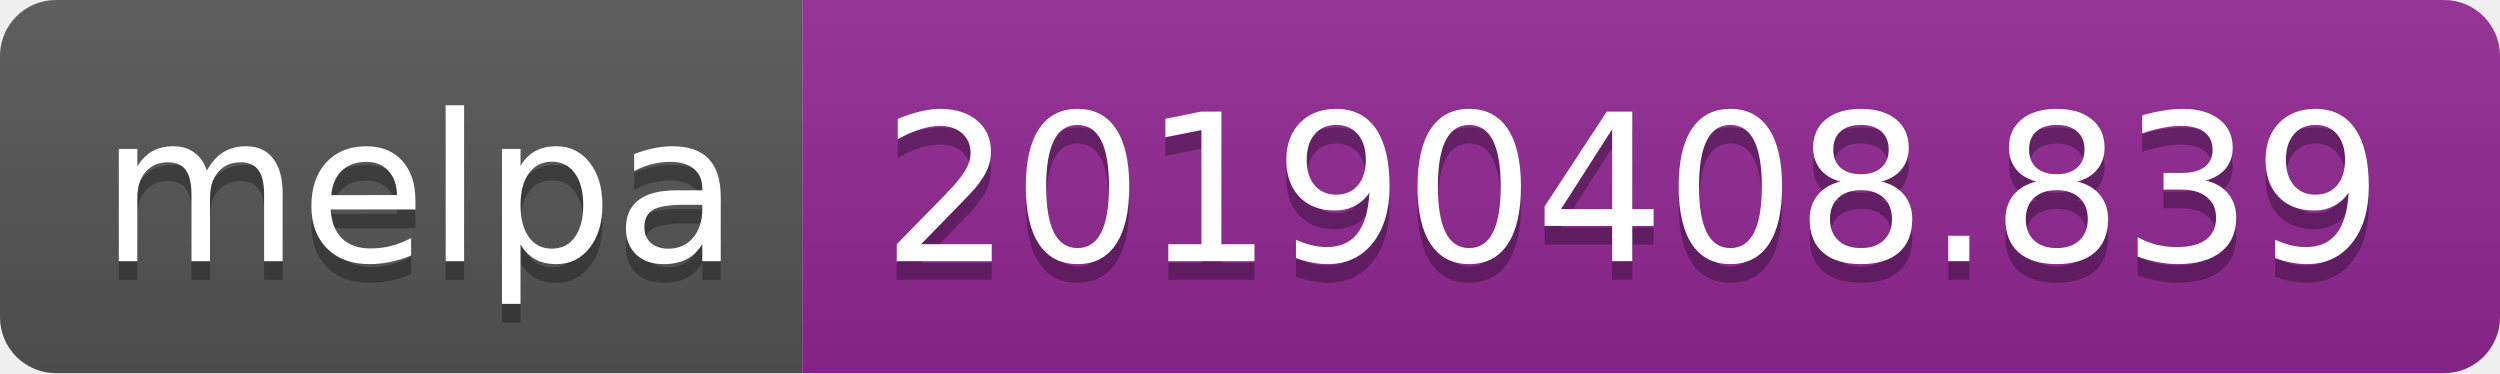
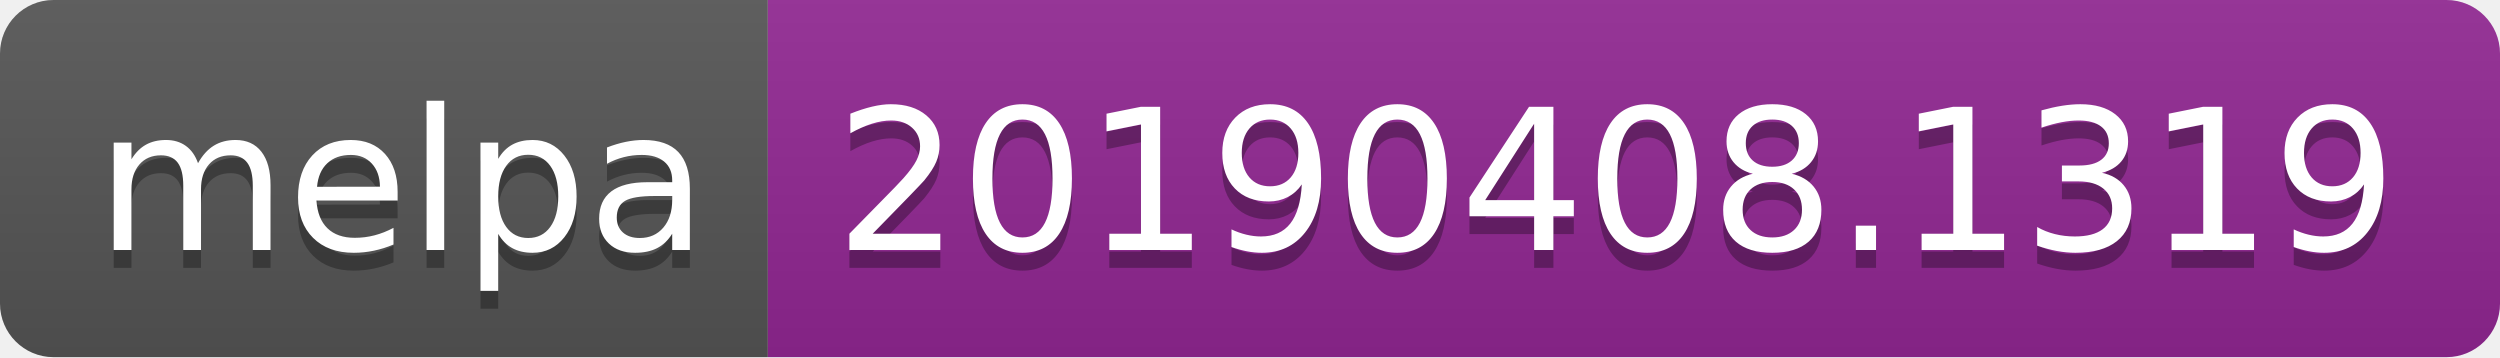
- <svg xmlns="http://www.w3.org/2000/svg" width="134" height="20">
+ <svg xmlns="http://www.w3.org/2000/svg" width="140" height="20">
  <linearGradient id="b" x2="0" y2="100%">
    <stop offset="0" stop-color="#bbb" stop-opacity=".1" />
    <stop offset="1" stop-opacity=".1" />
  </linearGradient>
  <clipPath id="a">
-     <rect width="134" height="20" rx="3" fill="#fff" />
+     <rect width="140" height="20" rx="3" fill="#fff" />
  </clipPath>
  <g clip-path="url(#a)">
    <path fill="#555" d="M0 0h43v20H0z" />
-     <path fill="#922793" d="M43 0h91v20H43z" />
-     <path fill="url(#b)" d="M0 0h134v20H0z" />
+     <path fill="#922793" d="M43 0h97v20H43z" />
+     <path fill="url(#b)" d="M0 0h140v20H0z" />
  </g>
  <g fill="#fff" text-anchor="middle" font-family="DejaVu Sans,Verdana,Geneva,sans-serif" font-size="110">
    <text x="225" y="150" fill="#010101" fill-opacity=".3" transform="scale(.1)" textLength="330">melpa</text>
    <text x="225" y="140" transform="scale(.1)" textLength="330">melpa</text>
-     <text x="875" y="150" fill="#010101" fill-opacity=".3" transform="scale(.1)" textLength="810">20190408.839</text>
-     <text x="875" y="140" transform="scale(.1)" textLength="810">20190408.839</text>
+     <text x="905" y="150" fill="#010101" fill-opacity=".3" transform="scale(.1)" textLength="870">20190408.1319</text>
+     <text x="905" y="140" transform="scale(.1)" textLength="870">20190408.1319</text>
  </g>
</svg>
